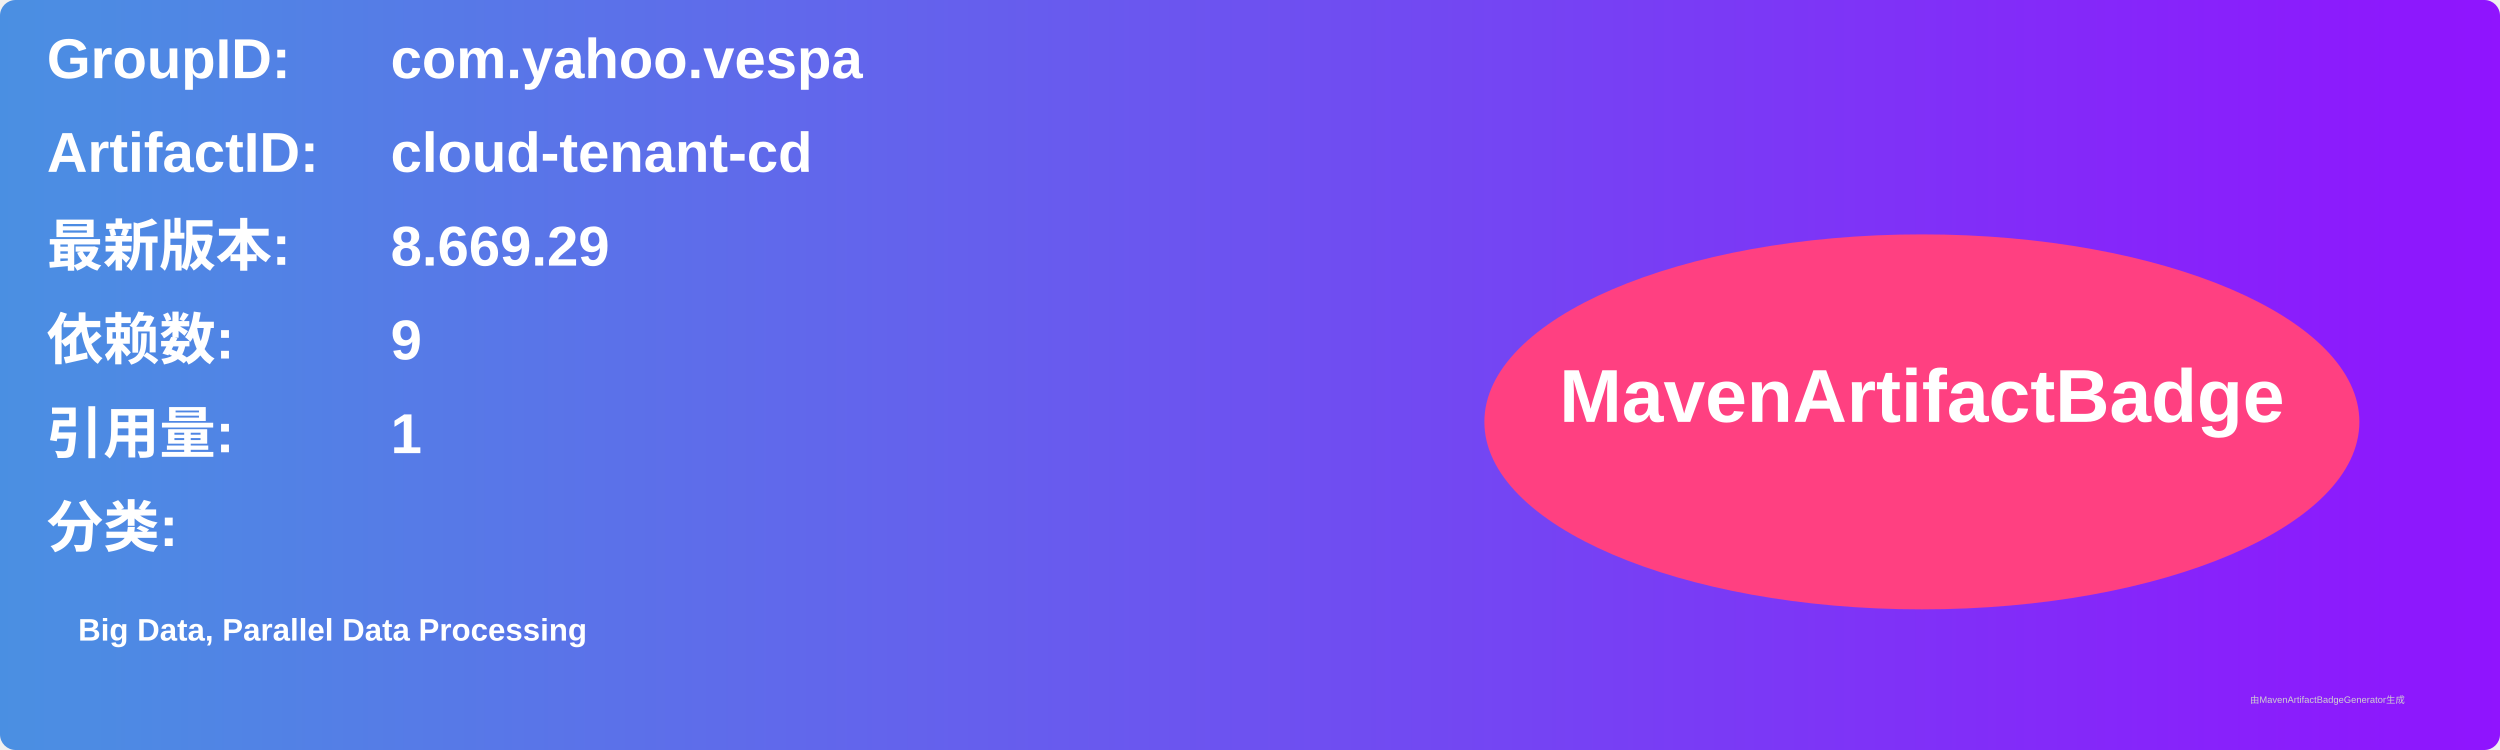
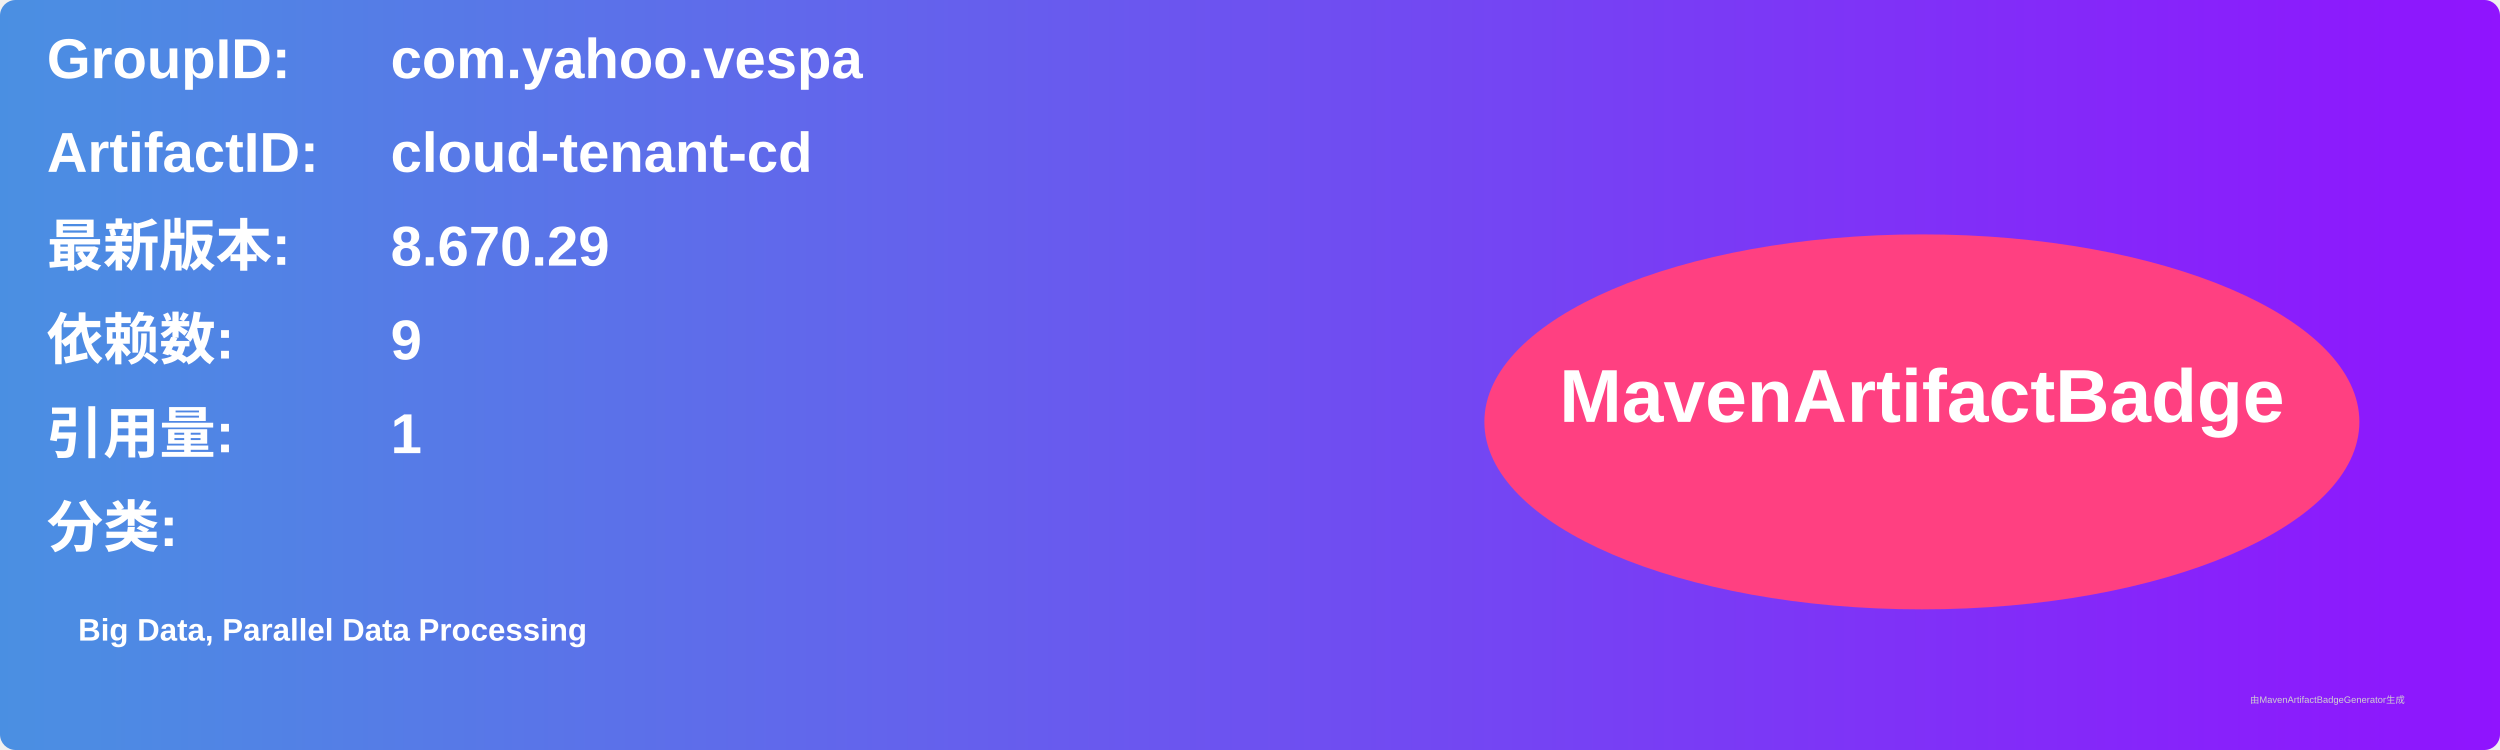
<svg xmlns="http://www.w3.org/2000/svg" width="800" height="240" viewBox="0 0 800 240">
  <linearGradient id="grad" x1="0%" y1="0%" x2="100%" y2="0%">
    <stop offset="0%" stop-color="#4a90e2" />
    <stop offset="100%" stop-color="#9013fe" />
  </linearGradient>
  <rect width="100%" height="100%" rx="5" ry="5" fill="url(#grad)" />
  <g transform="translate(15, 15)">
    <text x="0" y="10" font-family="Arial" font-size="18" fill="white" font-weight="bold" width="260">GroupID:</text>
    <text x="110" y="10" font-family="Arial" font-size="18" fill="white" font-weight="bold" width="460">com.yahoo.vespa</text>
    <text x="0" y="40" font-family="Arial" font-size="18" fill="white" font-weight="bold" width="260">ArtifactID:</text>
    <text x="110" y="40" font-family="Arial" font-size="18" fill="white" font-weight="bold" width="460">cloud-tenant-cd</text>
    <text x="0" y="70" font-family="Arial" font-size="18" fill="white" font-weight="bold">最新版本:</text>
    <text x="110" y="70" font-family="Arial" font-size="18" fill="white" font-weight="bold">
-       <tspan font-weight="bold">8.669.29</tspan>
+       <tspan font-weight="bold">8.670.29</tspan>
    </text>
    <text x="0" y="100" font-family="Arial" font-size="18" fill="white" font-weight="bold">依赖数: </text>
    <text x="110" y="100" font-family="Arial" font-size="18" fill="white">
      <tspan font-weight="bold">9</tspan>
    </text>
    <text x="0" y="130" font-family="Arial" font-size="18" fill="white" font-weight="bold">引用量: </text>
    <text x="110" y="130" font-family="Arial" font-size="18" fill="white">
      <tspan font-weight="bold">1</tspan>
    </text>
    <text x="0" y="160" font-family="Arial" font-size="18" fill="white" font-weight="bold">分类:</text>
    <text x="10" y="190" font-family="Arial" font-size="10" fill="white">
      <tspan font-weight="bold">Big Data, Parallel Data Processing</tspan>
    </text>
    <ellipse cx="600" cy="120" rx="140" ry="60" fill="#ff4081" />
    <text x="600" y="120" text-anchor="middle" font-family="Arial" font-size="24" fill="white" font-weight="bold">MavenArtifactBadge</text>
  </g>
  <text x="720" y="225" font-family="Arial" font-size="3" fill="#d0d0d0">由MavenArtifactBadgeGenerator生成</text>
</svg>
